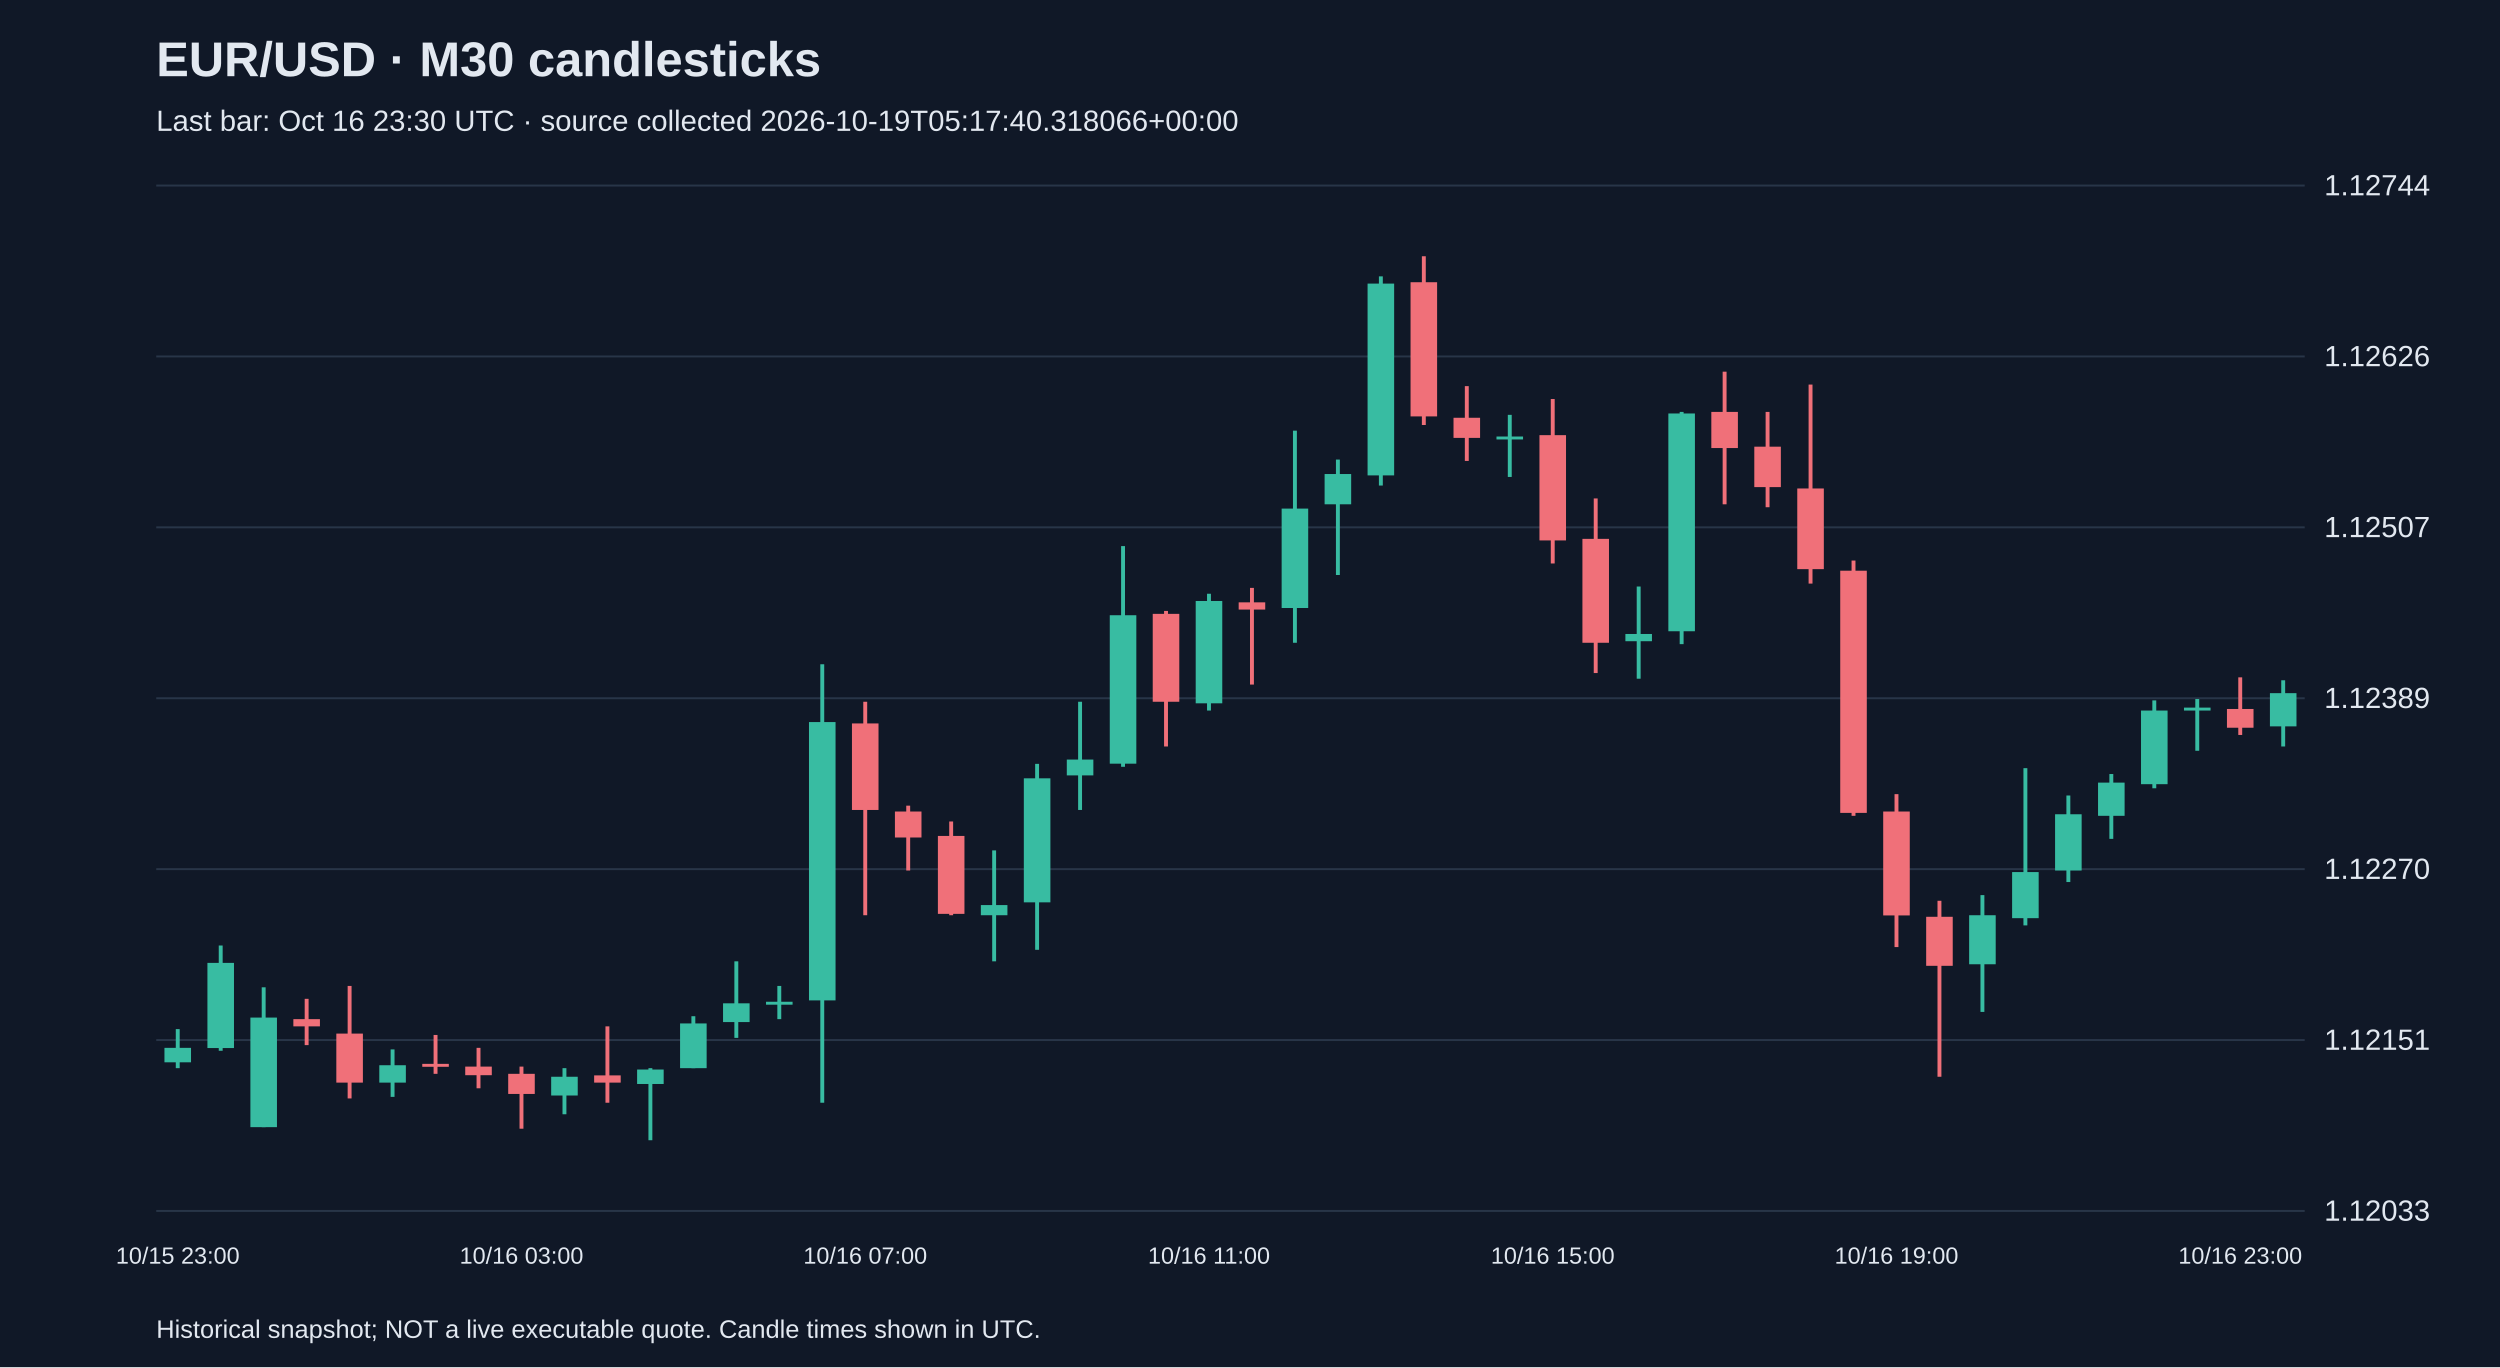
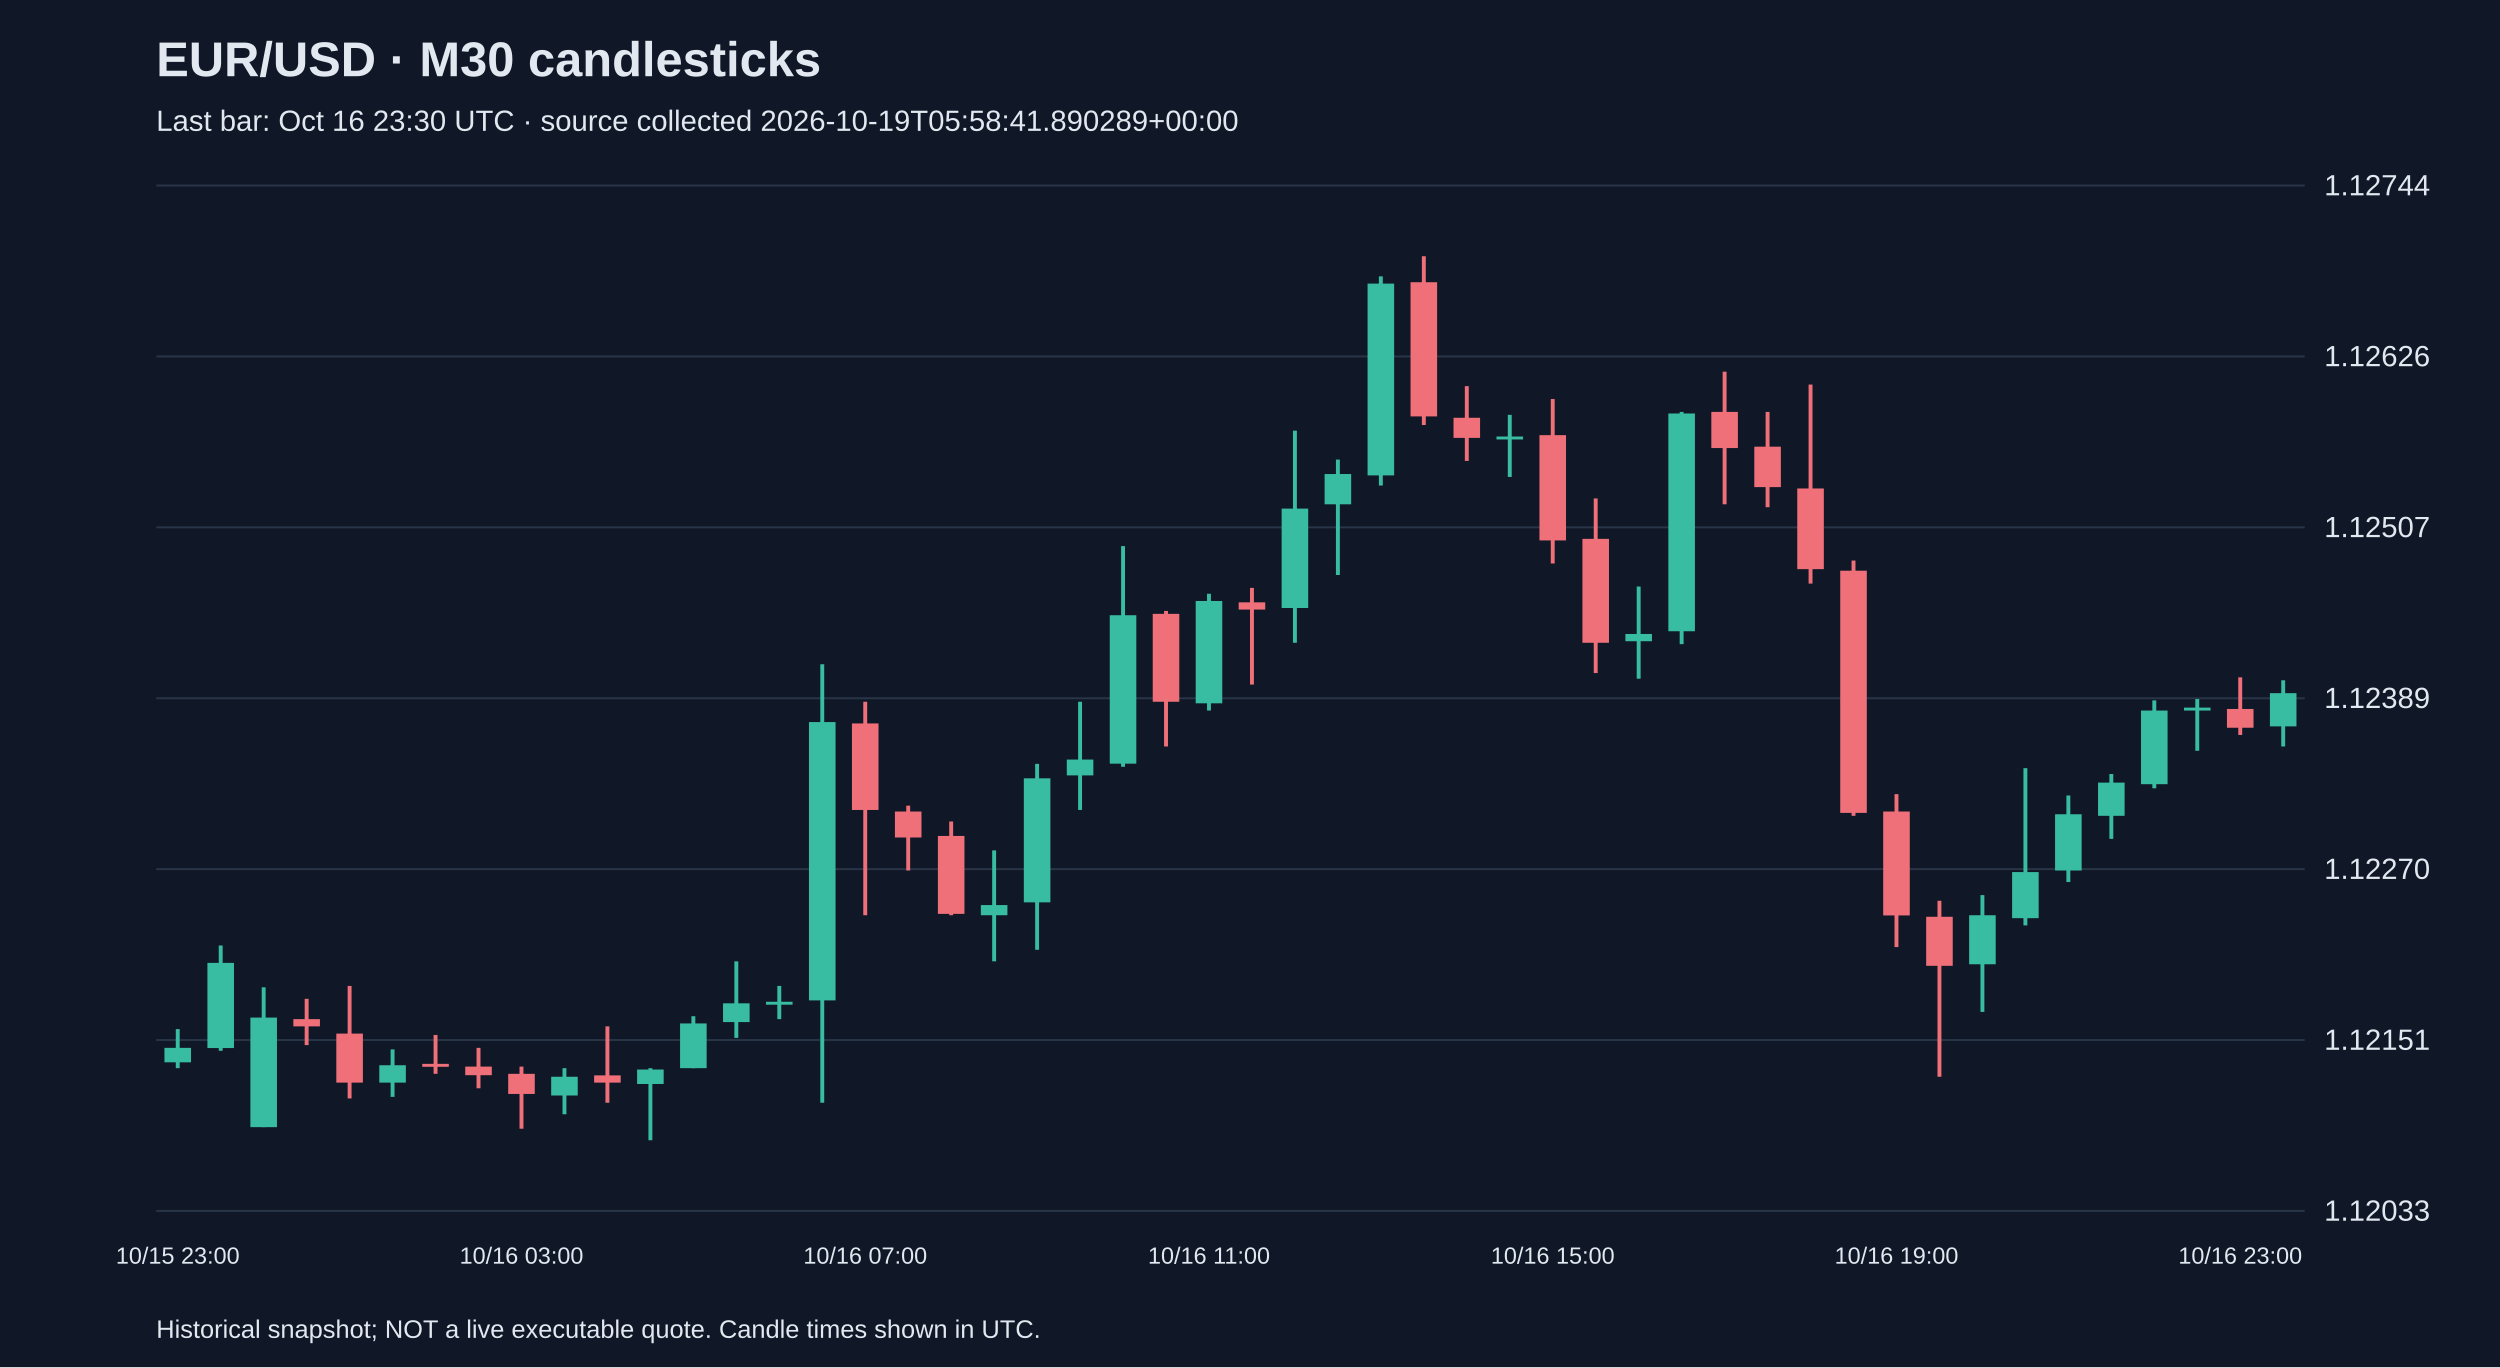
<svg xmlns="http://www.w3.org/2000/svg" viewBox="0 0 1280 700">
  <rect width="100%" height="100%" fill="#101827" />
  <style>text{font-family:Arial,sans-serif;fill:#e2e8f0}</style>
  <text x="80" y="39" font-size="25" font-weight="bold">EUR/USD · M30 candlesticks</text>
-   <text x="80" y="67" font-size="15" fill="#a6b1c5">Last bar: Oct 16 23:30 UTC · source collected 2026-10-19T05:17:40.318066+00:00</text>
+   <text x="80" y="67" font-size="15" fill="#a6b1c5">Last bar: Oct 16 23:30 UTC · source collected 2026-10-19T05:58:41.890289+00:00</text>
  <line x1="80" y1="620.0" x2="1180" y2="620.0" stroke="#283548" />
  <text x="1190" y="625.0" font-size="15">1.12033</text>
  <line x1="80" y1="532.5" x2="1180" y2="532.5" stroke="#283548" />
  <text x="1190" y="537.5" font-size="15">1.12151</text>
  <line x1="80" y1="445.0" x2="1180" y2="445.0" stroke="#283548" />
  <text x="1190" y="450.0" font-size="15">1.12270</text>
  <line x1="80" y1="357.5" x2="1180" y2="357.5" stroke="#283548" />
  <text x="1190" y="362.5" font-size="15">1.12389</text>
  <line x1="80" y1="270.0" x2="1180" y2="270.0" stroke="#283548" />
  <text x="1190" y="275.0" font-size="15">1.12507</text>
  <line x1="80" y1="182.5" x2="1180" y2="182.5" stroke="#283548" />
  <text x="1190" y="187.5" font-size="15">1.12626</text>
  <line x1="80" y1="95.0" x2="1180" y2="95.0" stroke="#283548" />
  <text x="1190" y="100.0" font-size="15">1.12744</text>
  <line x1="91.0" y1="526.9" x2="91.0" y2="546.9" stroke="#38bca2" stroke-width="2" />
  <rect x="84.2" y="536.5" width="13.6" height="7.4" fill="#38bca2" />
  <text x="91.0" y="647" text-anchor="middle" font-size="12">10/15 23:00</text>
  <line x1="113.0" y1="484.1" x2="113.0" y2="538.0" stroke="#38bca2" stroke-width="2" />
  <rect x="106.2" y="493.0" width="13.6" height="43.6" fill="#38bca2" />
  <line x1="135.0" y1="505.5" x2="135.0" y2="577.1" stroke="#38bca2" stroke-width="2" />
  <rect x="128.2" y="521.0" width="13.6" height="56.1" fill="#38bca2" />
  <line x1="157.0" y1="511.4" x2="157.0" y2="535.1" stroke="#f07079" stroke-width="2" />
  <rect x="150.2" y="521.8" width="13.6" height="3.7" fill="#f07079" />
  <line x1="179.0" y1="504.8" x2="179.0" y2="562.4" stroke="#f07079" stroke-width="2" />
  <rect x="172.2" y="529.2" width="13.6" height="25.1" fill="#f07079" />
  <line x1="201.0" y1="537.3" x2="201.0" y2="561.6" stroke="#38bca2" stroke-width="2" />
  <rect x="194.2" y="545.4" width="13.6" height="8.9" fill="#38bca2" />
  <line x1="223.0" y1="529.9" x2="223.0" y2="549.8" stroke="#f07079" stroke-width="2" />
  <rect x="216.2" y="544.7" width="13.6" height="1.5" fill="#f07079" />
  <line x1="245.0" y1="536.5" x2="245.0" y2="557.2" stroke="#f07079" stroke-width="2" />
  <rect x="238.2" y="546.1" width="13.6" height="4.4" fill="#f07079" />
  <line x1="267.0" y1="546.1" x2="267.0" y2="577.9" stroke="#f07079" stroke-width="2" />
  <rect x="260.2" y="549.8" width="13.6" height="10.3" fill="#f07079" />
  <text x="267.0" y="647" text-anchor="middle" font-size="12">10/16 03:00</text>
  <line x1="289.0" y1="546.9" x2="289.0" y2="570.5" stroke="#38bca2" stroke-width="2" />
  <rect x="282.2" y="551.3" width="13.6" height="9.6" fill="#38bca2" />
  <line x1="311.0" y1="525.5" x2="311.0" y2="564.6" stroke="#f07079" stroke-width="2" />
  <rect x="304.2" y="550.6" width="13.6" height="3.7" fill="#f07079" />
  <line x1="333.0" y1="546.9" x2="333.0" y2="583.8" stroke="#38bca2" stroke-width="2" />
  <rect x="326.2" y="547.6" width="13.6" height="7.4" fill="#38bca2" />
  <line x1="355.0" y1="520.3" x2="355.0" y2="546.9" stroke="#38bca2" stroke-width="2" />
  <rect x="348.2" y="524.0" width="13.6" height="22.9" fill="#38bca2" />
  <line x1="377.0" y1="492.2" x2="377.0" y2="531.4" stroke="#38bca2" stroke-width="2" />
  <rect x="370.2" y="513.7" width="13.6" height="9.6" fill="#38bca2" />
  <line x1="399.0" y1="504.8" x2="399.0" y2="521.8" stroke="#38bca2" stroke-width="2" />
  <rect x="392.2" y="512.9" width="13.6" height="1.5" fill="#38bca2" />
  <line x1="421.0" y1="340.1" x2="421.0" y2="564.6" stroke="#38bca2" stroke-width="2" />
  <rect x="414.2" y="369.7" width="13.6" height="142.5" fill="#38bca2" />
  <line x1="443.0" y1="359.3" x2="443.0" y2="468.6" stroke="#f07079" stroke-width="2" />
  <rect x="436.2" y="370.4" width="13.6" height="44.3" fill="#f07079" />
  <text x="443.0" y="647" text-anchor="middle" font-size="12">10/16 07:00</text>
  <line x1="465.0" y1="412.5" x2="465.0" y2="445.7" stroke="#f07079" stroke-width="2" />
  <rect x="458.2" y="415.5" width="13.6" height="13.3" fill="#f07079" />
  <line x1="487.0" y1="420.6" x2="487.0" y2="468.6" stroke="#f07079" stroke-width="2" />
  <rect x="480.2" y="428.0" width="13.6" height="39.9" fill="#f07079" />
  <line x1="509.0" y1="435.4" x2="509.0" y2="492.2" stroke="#38bca2" stroke-width="2" />
  <rect x="502.2" y="463.4" width="13.6" height="5.2" fill="#38bca2" />
  <line x1="531.0" y1="391.1" x2="531.0" y2="486.3" stroke="#38bca2" stroke-width="2" />
  <rect x="524.2" y="398.5" width="13.6" height="63.5" fill="#38bca2" />
  <line x1="553.0" y1="359.3" x2="553.0" y2="414.7" stroke="#38bca2" stroke-width="2" />
  <rect x="546.2" y="388.9" width="13.6" height="8.1" fill="#38bca2" />
  <line x1="575.0" y1="279.6" x2="575.0" y2="392.6" stroke="#38bca2" stroke-width="2" />
  <rect x="568.2" y="315.0" width="13.6" height="76.0" fill="#38bca2" />
  <line x1="597.0" y1="312.8" x2="597.0" y2="382.2" stroke="#f07079" stroke-width="2" />
  <rect x="590.2" y="314.3" width="13.6" height="45.0" fill="#f07079" />
  <line x1="619.0" y1="304.0" x2="619.0" y2="363.8" stroke="#38bca2" stroke-width="2" />
  <rect x="612.2" y="307.7" width="13.6" height="52.4" fill="#38bca2" />
  <text x="619.0" y="647" text-anchor="middle" font-size="12">10/16 11:00</text>
  <line x1="641.0" y1="301.0" x2="641.0" y2="350.5" stroke="#f07079" stroke-width="2" />
  <rect x="634.2" y="308.4" width="13.6" height="3.7" fill="#f07079" />
  <line x1="663.0" y1="220.5" x2="663.0" y2="329.1" stroke="#38bca2" stroke-width="2" />
  <rect x="656.2" y="260.4" width="13.6" height="50.9" fill="#38bca2" />
  <line x1="685.0" y1="235.3" x2="685.0" y2="294.4" stroke="#38bca2" stroke-width="2" />
  <rect x="678.2" y="242.7" width="13.6" height="15.5" fill="#38bca2" />
  <line x1="707.0" y1="141.5" x2="707.0" y2="248.6" stroke="#38bca2" stroke-width="2" />
  <rect x="700.2" y="145.2" width="13.6" height="98.2" fill="#38bca2" />
  <line x1="729.0" y1="131.2" x2="729.0" y2="217.6" stroke="#f07079" stroke-width="2" />
  <rect x="722.2" y="144.5" width="13.6" height="68.7" fill="#f07079" />
  <line x1="751.0" y1="197.7" x2="751.0" y2="236.0" stroke="#f07079" stroke-width="2" />
  <rect x="744.2" y="213.9" width="13.6" height="10.3" fill="#f07079" />
  <line x1="773.0" y1="212.4" x2="773.0" y2="244.2" stroke="#38bca2" stroke-width="2" />
  <rect x="766.2" y="223.5" width="13.6" height="1.5" fill="#38bca2" />
  <line x1="795.0" y1="204.3" x2="795.0" y2="288.5" stroke="#f07079" stroke-width="2" />
  <rect x="788.2" y="222.8" width="13.6" height="53.9" fill="#f07079" />
  <text x="795.0" y="647" text-anchor="middle" font-size="12">10/16 15:00</text>
  <line x1="817.0" y1="255.2" x2="817.0" y2="344.6" stroke="#f07079" stroke-width="2" />
  <rect x="810.2" y="275.9" width="13.6" height="53.2" fill="#f07079" />
  <line x1="839.0" y1="300.3" x2="839.0" y2="347.5" stroke="#38bca2" stroke-width="2" />
  <rect x="832.2" y="324.6" width="13.6" height="3.7" fill="#38bca2" />
  <line x1="861.0" y1="210.9" x2="861.0" y2="329.8" stroke="#38bca2" stroke-width="2" />
  <rect x="854.2" y="211.7" width="13.6" height="111.5" fill="#38bca2" />
  <line x1="883.0" y1="190.3" x2="883.0" y2="258.2" stroke="#f07079" stroke-width="2" />
  <rect x="876.2" y="210.9" width="13.6" height="18.5" fill="#f07079" />
  <line x1="905.0" y1="210.9" x2="905.0" y2="259.7" stroke="#f07079" stroke-width="2" />
  <rect x="898.2" y="228.7" width="13.6" height="20.7" fill="#f07079" />
  <line x1="927.0" y1="196.9" x2="927.0" y2="298.8" stroke="#f07079" stroke-width="2" />
  <rect x="920.2" y="250.1" width="13.6" height="41.3" fill="#f07079" />
  <line x1="949.0" y1="287.0" x2="949.0" y2="417.7" stroke="#f07079" stroke-width="2" />
  <rect x="942.2" y="292.2" width="13.6" height="124.0" fill="#f07079" />
  <line x1="971.0" y1="406.6" x2="971.0" y2="484.9" stroke="#f07079" stroke-width="2" />
  <rect x="964.2" y="415.5" width="13.6" height="53.2" fill="#f07079" />
  <text x="971.0" y="647" text-anchor="middle" font-size="12">10/16 19:00</text>
  <line x1="993.0" y1="461.2" x2="993.0" y2="551.3" stroke="#f07079" stroke-width="2" />
  <rect x="986.2" y="469.4" width="13.6" height="25.1" fill="#f07079" />
  <line x1="1015.0" y1="458.3" x2="1015.0" y2="518.1" stroke="#38bca2" stroke-width="2" />
  <rect x="1008.2" y="468.6" width="13.6" height="25.1" fill="#38bca2" />
  <line x1="1037.0" y1="393.3" x2="1037.0" y2="473.8" stroke="#38bca2" stroke-width="2" />
  <rect x="1030.2" y="446.5" width="13.6" height="23.6" fill="#38bca2" />
  <line x1="1059.0" y1="407.3" x2="1059.0" y2="451.6" stroke="#38bca2" stroke-width="2" />
  <rect x="1052.2" y="416.9" width="13.6" height="28.8" fill="#38bca2" />
  <line x1="1081.0" y1="396.3" x2="1081.0" y2="429.5" stroke="#38bca2" stroke-width="2" />
  <rect x="1074.2" y="400.7" width="13.6" height="17.0" fill="#38bca2" />
  <line x1="1103.0" y1="358.6" x2="1103.0" y2="403.6" stroke="#38bca2" stroke-width="2" />
  <rect x="1096.2" y="363.8" width="13.6" height="37.7" fill="#38bca2" />
  <line x1="1125.0" y1="357.9" x2="1125.0" y2="384.4" stroke="#38bca2" stroke-width="2" />
  <rect x="1118.2" y="362.3" width="13.6" height="1.5" fill="#38bca2" />
  <line x1="1147.0" y1="346.8" x2="1147.0" y2="376.3" stroke="#f07079" stroke-width="2" />
  <rect x="1140.2" y="363.0" width="13.6" height="9.6" fill="#f07079" />
  <text x="1147.0" y="647" text-anchor="middle" font-size="12">10/16 23:00</text>
  <line x1="1169.0" y1="348.3" x2="1169.0" y2="382.2" stroke="#38bca2" stroke-width="2" />
  <rect x="1162.2" y="354.9" width="13.6" height="17.0" fill="#38bca2" />
  <text x="80" y="685" font-size="13">Historical snapshot; NOT a live executable quote. Candle times shown in UTC.</text>
</svg>
